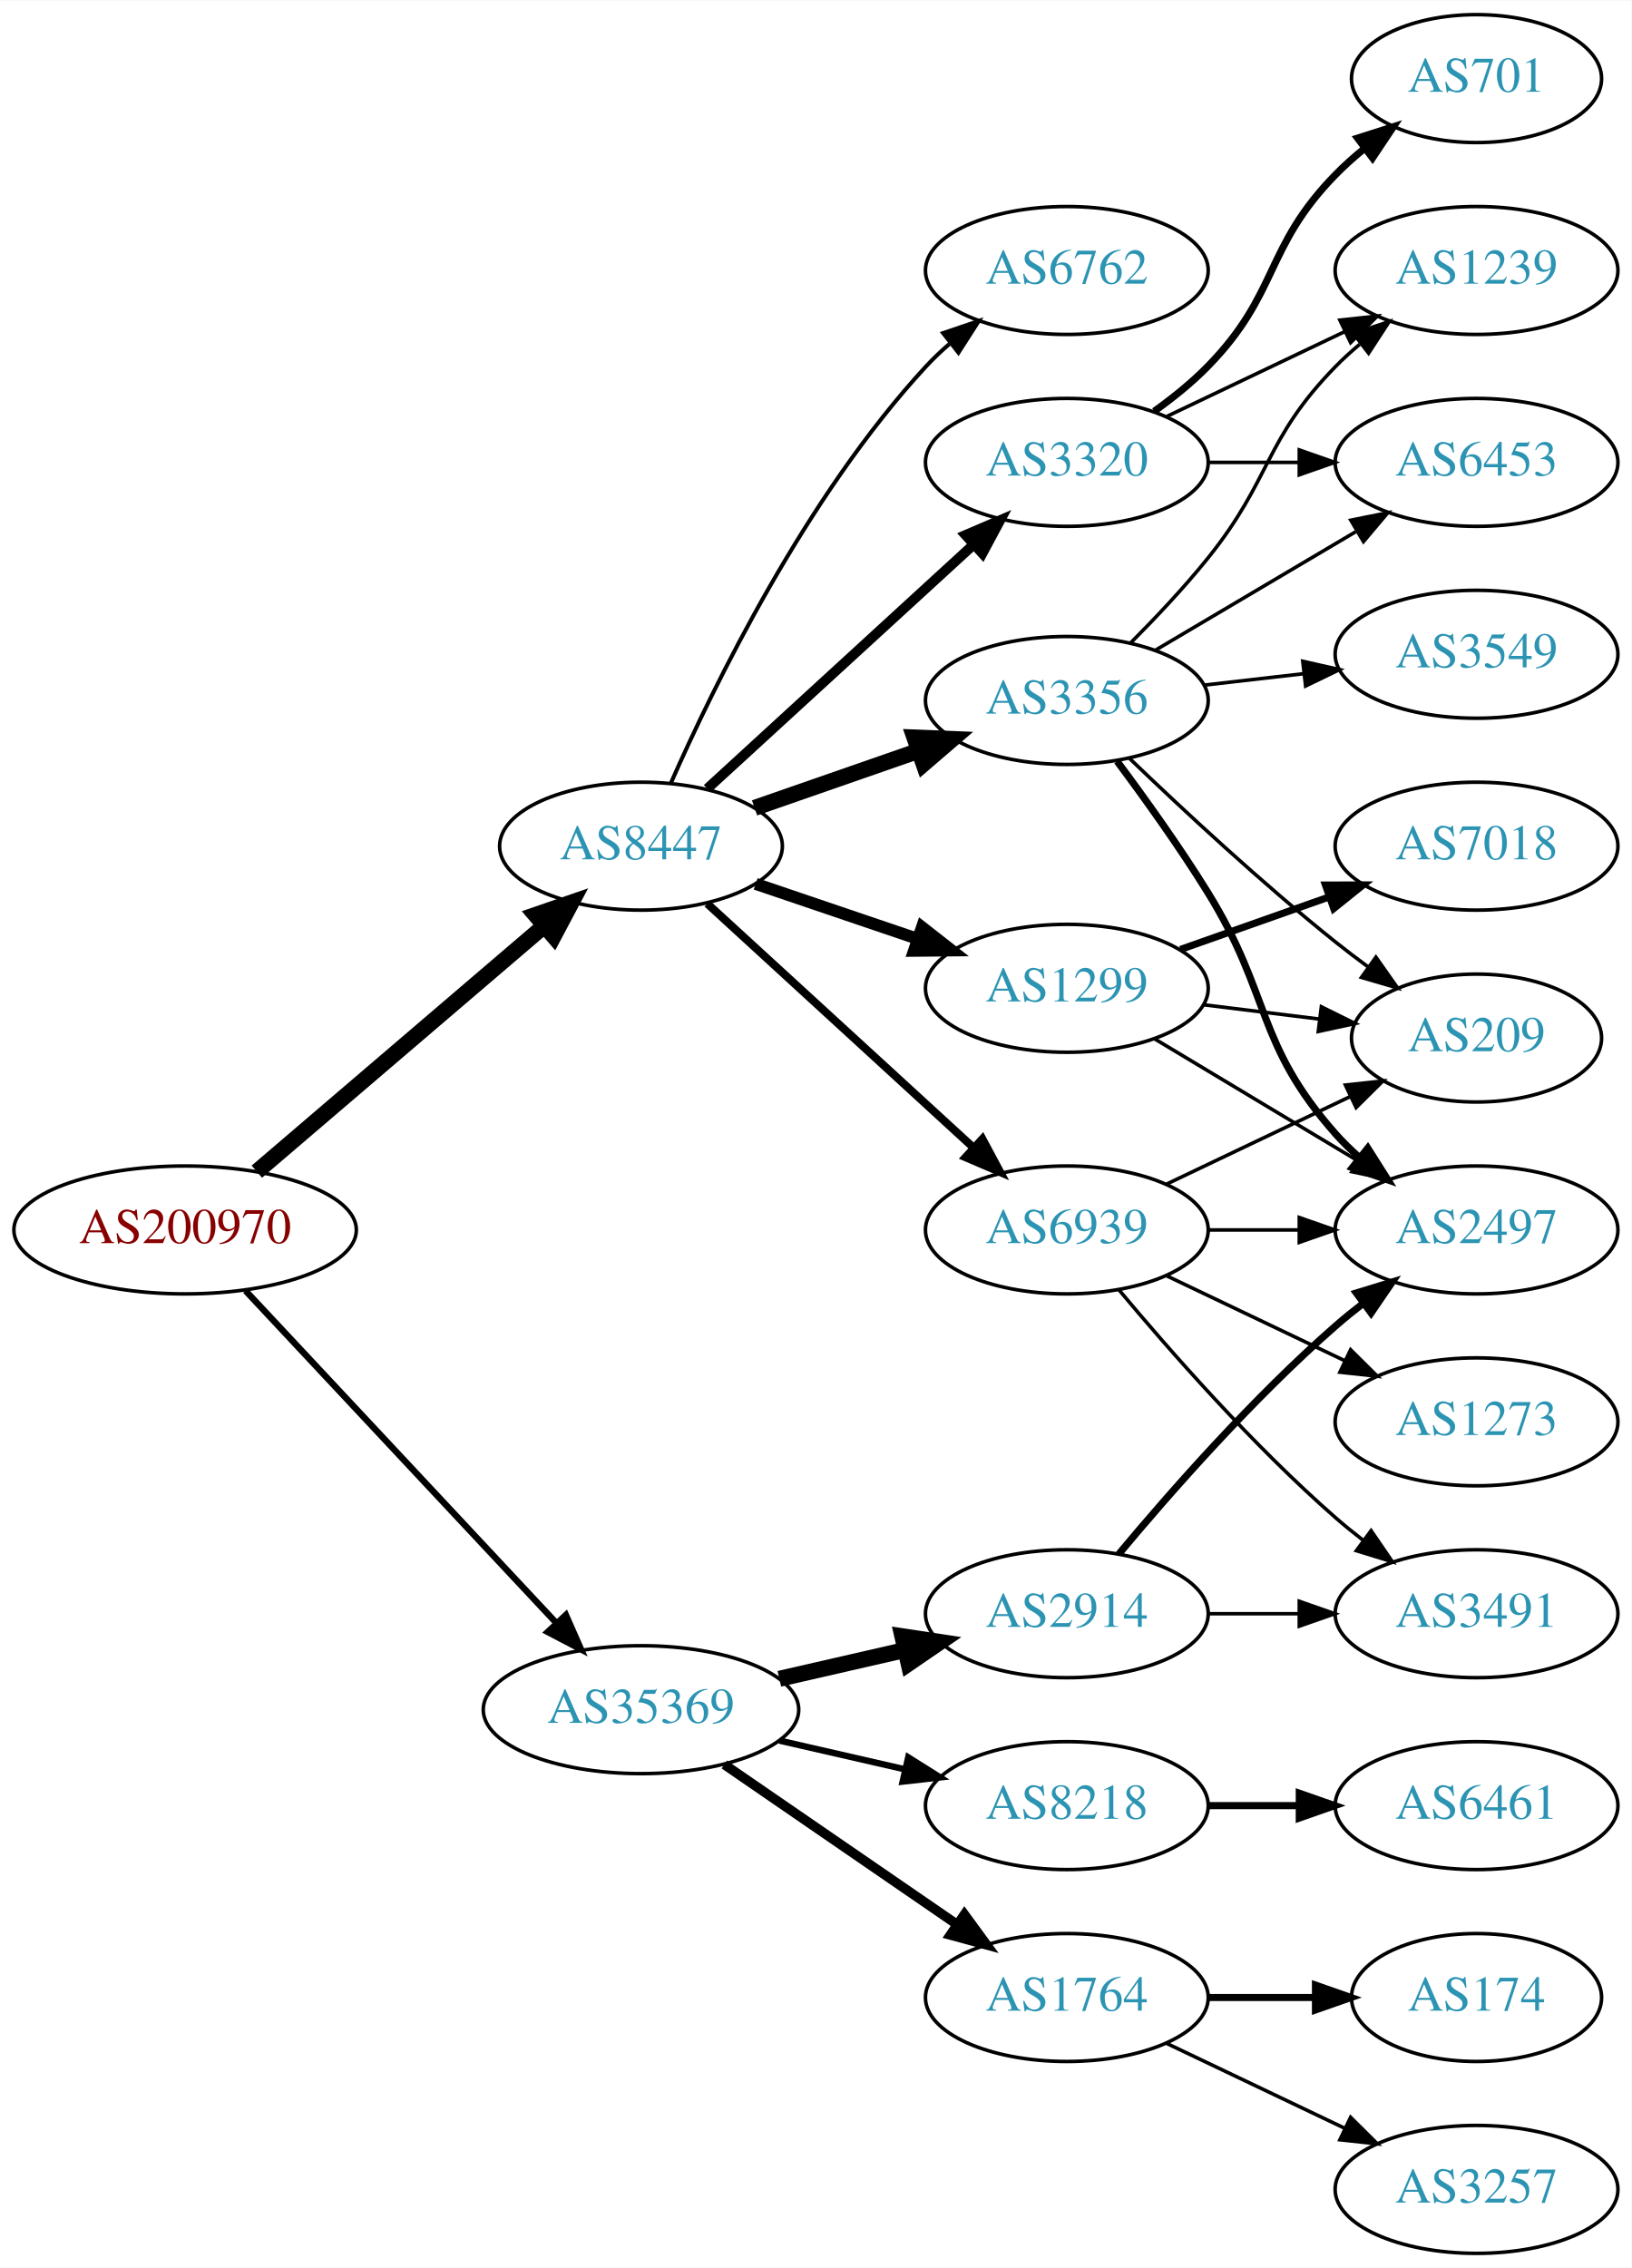
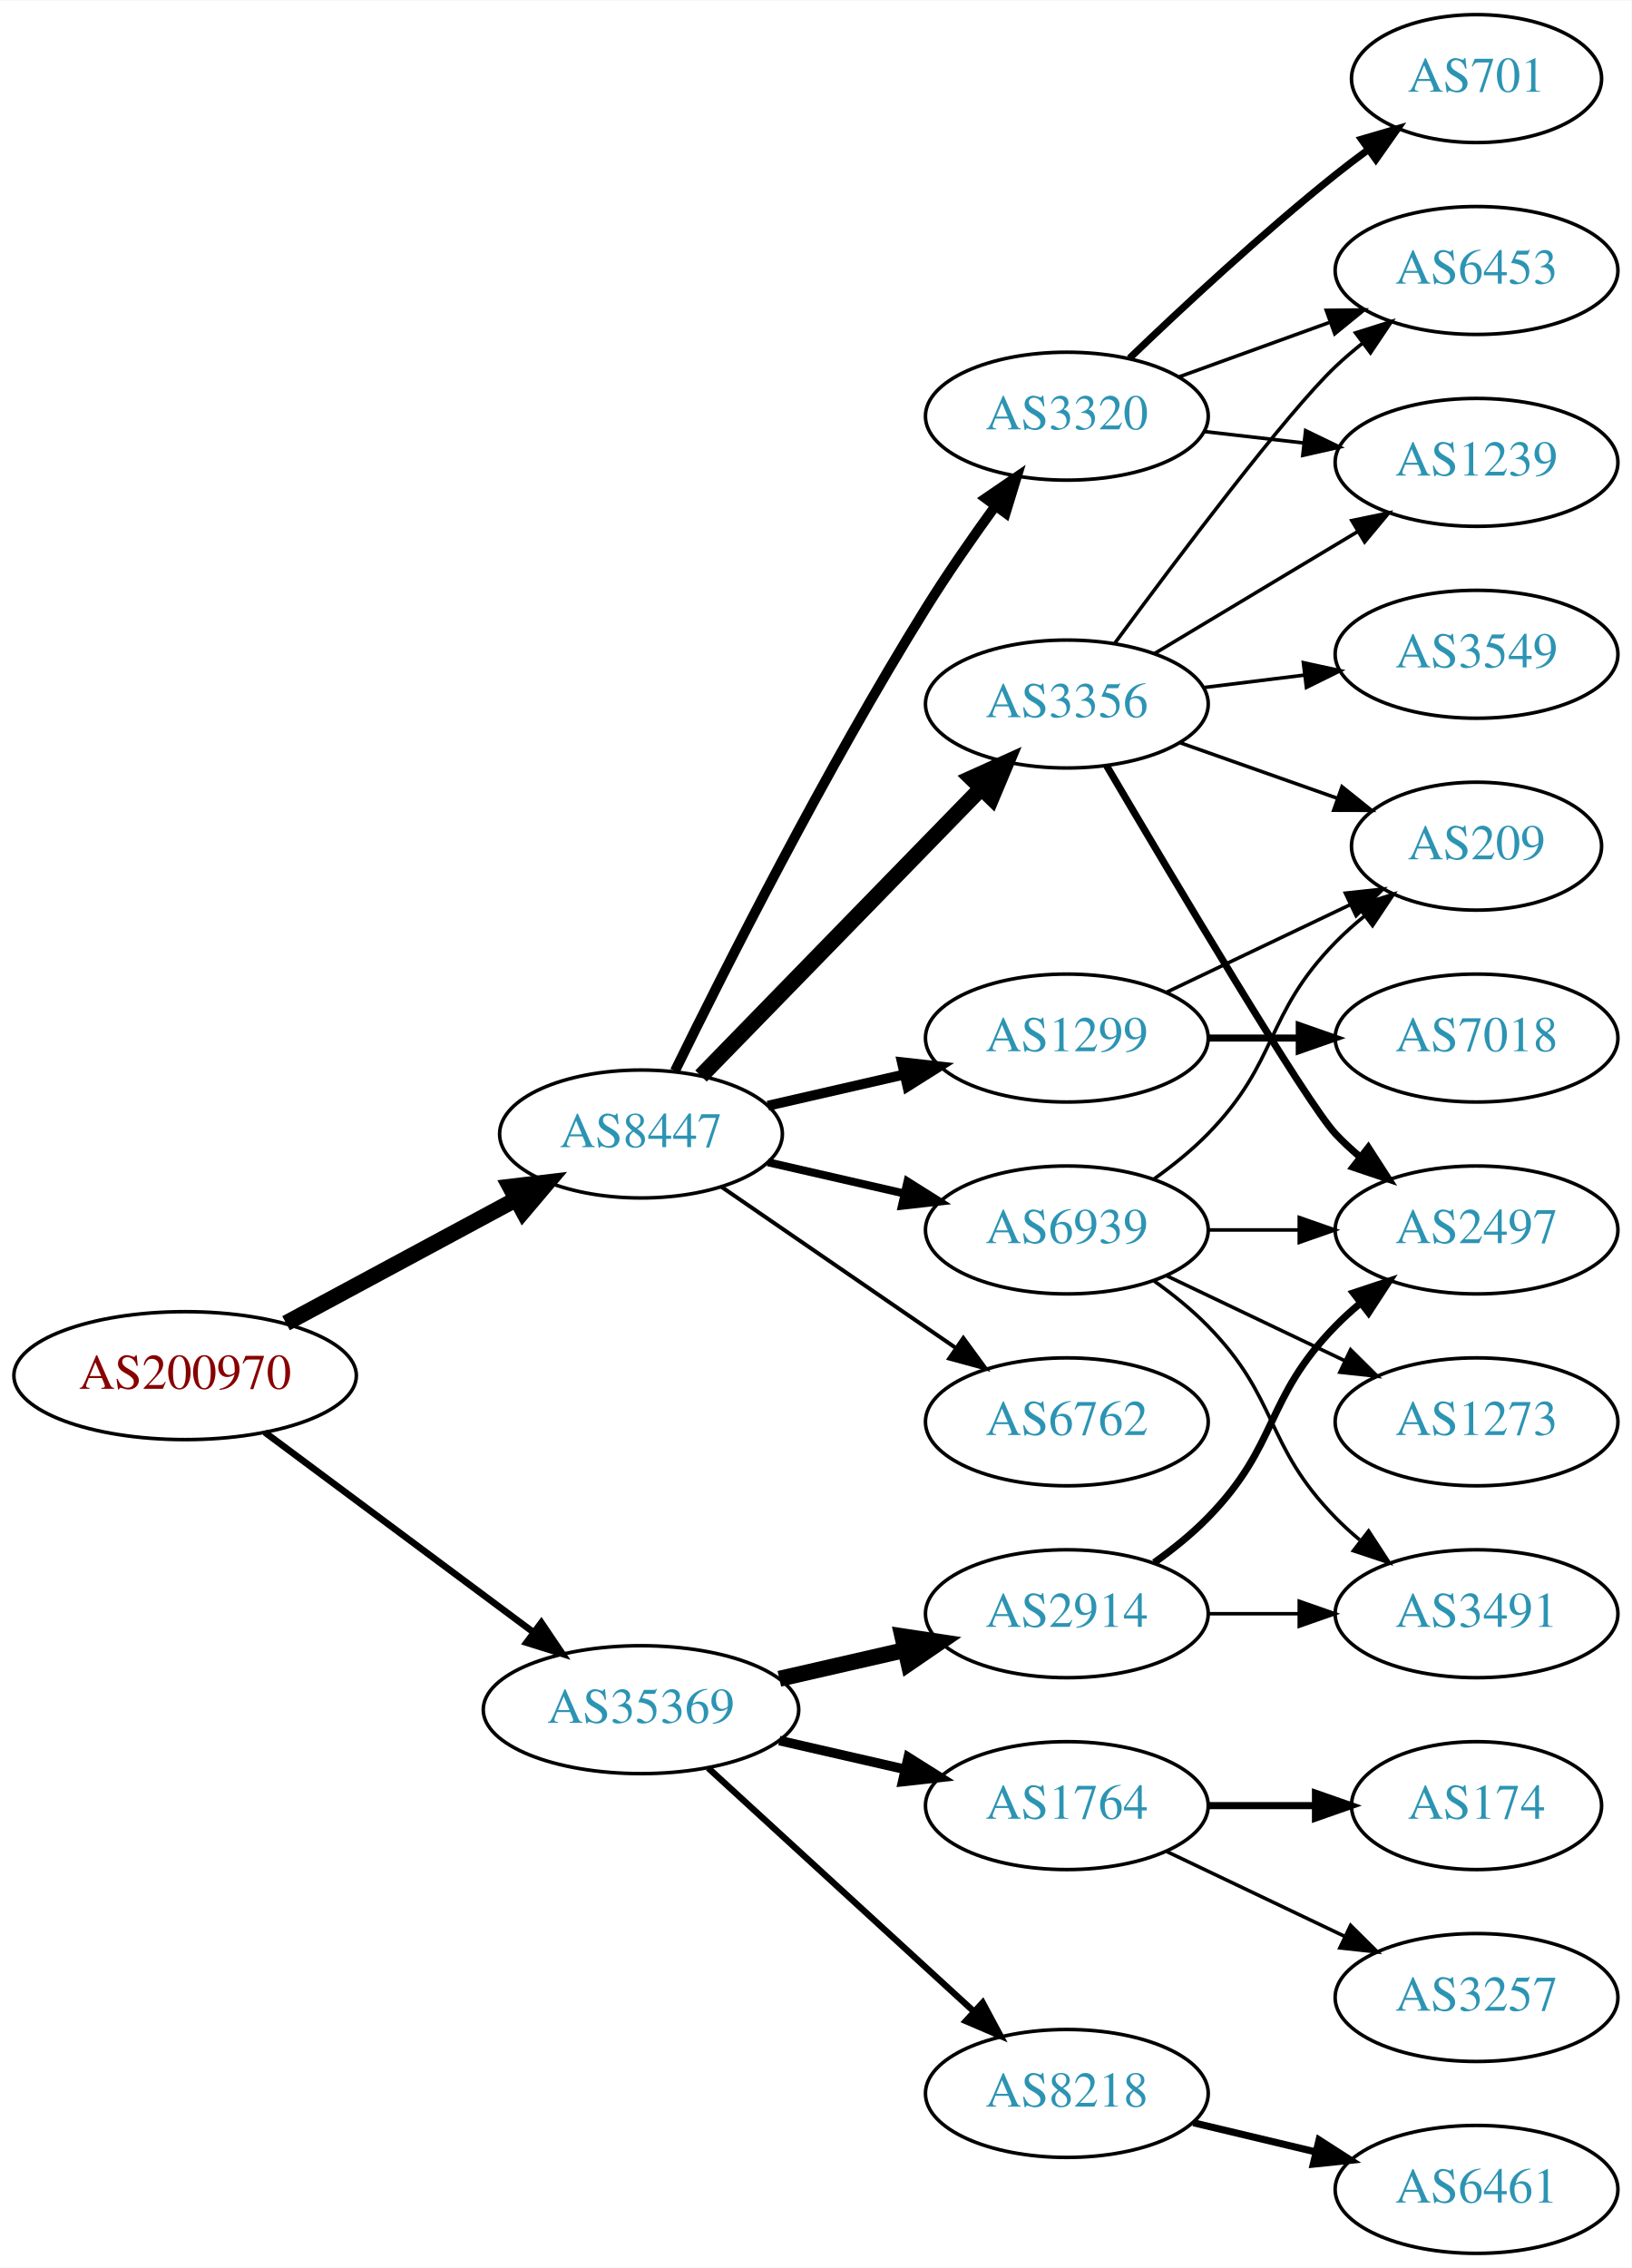
<svg xmlns="http://www.w3.org/2000/svg" xmlns:xlink="http://www.w3.org/1999/xlink" width="459pt" height="638pt" viewBox="0.00 0.00 459.17 638.00">
  <g id="graph0" class="graph" transform="scale(1 1) rotate(0) translate(4 634)">
    <polygon fill="white" stroke="none" points="-4,4 -4,-634 455.17,-634 455.17,4 -4,4" />
    <g id="node1" class="node">
      <g id="a_node1">
        <a xlink:href="/asn/200970" xlink:title="AS200970 ~ Riepert Informationstechnologie OG [AT]">
-           <ellipse fill="#ffffff" stroke="black" cx="48.096" cy="-288" rx="48.192" ry="18" />
-           <text text-anchor="middle" x="48.096" y="-284.3" font-family="Times,serif" font-size="14.00" fill="#880000">AS200970</text>
+           <ellipse fill="#ffffff" stroke="black" cx="48.096" cy="-247" rx="48.192" ry="18" />
+           <text text-anchor="middle" x="48.096" y="-243.3" font-family="Times,serif" font-size="14.00" fill="#880000">AS200970</text>
        </a>
      </g>
    </g>
    <g id="node2" class="node">
      <g id="a_node2">
        <a xlink:href="/asn/8447" xlink:title="AS8447 ~ A1 Telekom Austria AG [AT]">
-           <ellipse fill="#ffffff" stroke="black" cx="176.388" cy="-396" rx="39.794" ry="18" />
-           <text text-anchor="middle" x="176.388" y="-392.3" font-family="Times,serif" font-size="14.00" fill="#2c94b3">AS8447</text>
+           <ellipse fill="#ffffff" stroke="black" cx="176.388" cy="-315" rx="39.794" ry="18" />
+           <text text-anchor="middle" x="176.388" y="-311.3" font-family="Times,serif" font-size="14.00" fill="#2c94b3">AS8447</text>
        </a>
      </g>
    </g>
    <g id="edge1" class="edge">
-       <path fill="none" stroke="black" stroke-width="4.5" d="M68.277,-304.403C89.851,-322.852 125.018,-352.926 149.132,-373.547" />
-       <polygon fill="black" stroke="black" stroke-width="4.5" points="146.691,-376.641 156.85,-380.148 151.809,-370.656 146.691,-376.641" />
+       <path fill="none" stroke="black" stroke-width="4.5" d="M76.499,-261.755C95.498,-271.985 120.934,-285.68 141.251,-296.62" />
+       <polygon fill="black" stroke="black" stroke-width="4.5" points="139.512,-300.155 150.184,-301.429 143.246,-293.222 139.512,-300.155" />
    </g>
    <g id="node3" class="node">
      <g id="a_node3">
        <a xlink:href="/asn/35369" xlink:title="AS35369 ~ LINZAG-TELEKOM-AS [AT]">
          <ellipse fill="#ffffff" stroke="black" cx="176.388" cy="-153" rx="44.393" ry="18" />
          <text text-anchor="middle" x="176.388" y="-149.3" font-family="Times,serif" font-size="14.00" fill="#2c94b3">AS35369</text>
        </a>
      </g>
    </g>
    <g id="edge2" class="edge">
-       <path fill="none" stroke="black" stroke-width="1.8" d="M65.091,-270.902C87.201,-247.267 127.23,-204.478 152.501,-177.464" />
-       <polygon fill="black" stroke="black" stroke-width="1.8" points="155.247,-179.653 159.522,-169.959 150.135,-174.871 155.247,-179.653" />
+       <path fill="none" stroke="black" stroke-width="1.875" d="M70.519,-231.054C91.328,-215.566 123.078,-191.934 146.192,-174.731" />
+       <polygon fill="black" stroke="black" stroke-width="1.875" points="148.348,-177.489 154.28,-168.71 144.169,-171.873 148.348,-177.489" />
    </g>
    <g id="node4" class="node">
      <g id="a_node4">
-         <a xlink:href="/asn/1299" xlink:title="AS1299 ~ Telia Carrier [EU]">
-           <ellipse fill="#ffffff" stroke="black" cx="296.23" cy="-356" rx="39.794" ry="18" />
-           <text text-anchor="middle" x="296.23" y="-352.3" font-family="Times,serif" font-size="14.00" fill="#2c94b3">AS1299</text>
+         <a xlink:href="/asn/3320" xlink:title="AS3320 ~ DTAG [DE]">
+           <ellipse fill="#ffffff" stroke="black" cx="296.23" cy="-517" rx="39.794" ry="18" />
+           <text text-anchor="middle" x="296.23" y="-513.3" font-family="Times,serif" font-size="14.00" fill="#2c94b3">AS3320</text>
        </a>
      </g>
    </g>
    <g id="edge3" class="edge">
-       <path fill="none" stroke="black" stroke-width="3.375" d="M208.658,-385.386C222.641,-380.639 239.312,-374.981 254.274,-369.902" />
-       <polygon fill="black" stroke="black" stroke-width="3.375" points="255.469,-373.192 263.814,-366.664 253.219,-366.564 255.469,-373.192" />
+       <path fill="none" stroke="black" stroke-width="2.812" d="M185.939,-332.73C199.745,-360.928 228.271,-417.463 256.584,-463 262.58,-472.645 269.685,-482.864 276.157,-491.786" />
+       <polygon fill="black" stroke="black" stroke-width="2.812" points="273.367,-493.9 282.111,-499.883 279.006,-489.753 273.367,-493.9" />
    </g>
    <g id="node5" class="node">
      <g id="a_node5">
        <a xlink:href="/asn/3356" xlink:title="AS3356 ~ Level 3 Parent, LLC [US]">
-           <ellipse fill="#ffffff" stroke="black" cx="296.23" cy="-437" rx="39.794" ry="18" />
-           <text text-anchor="middle" x="296.23" y="-433.3" font-family="Times,serif" font-size="14.00" fill="#2c94b3">AS3356</text>
+           <ellipse fill="#ffffff" stroke="black" cx="296.23" cy="-436" rx="39.794" ry="18" />
+           <text text-anchor="middle" x="296.23" y="-432.3" font-family="Times,serif" font-size="14.00" fill="#2c94b3">AS3356</text>
        </a>
      </g>
    </g>
    <g id="edge4" class="edge">
-       <path fill="none" stroke="black" stroke-width="4.5" d="M208.349,-406.772C222.446,-411.677 239.322,-417.548 254.436,-422.807" />
-       <polygon fill="black" stroke="black" stroke-width="4.5" points="253.327,-426.59 264.066,-426.157 255.915,-419.152 253.327,-426.59" />
+       <path fill="none" stroke="black" stroke-width="4.5" d="M193.28,-331.319C213.575,-352.157 248.845,-388.372 272.114,-412.264" />
+       <polygon fill="black" stroke="black" stroke-width="4.5" points="269.415,-415.137 279.213,-419.554 275.057,-409.642 269.415,-415.137" />
    </g>
    <g id="node6" class="node">
      <g id="a_node6">
-         <a xlink:href="/asn/3320" xlink:title="AS3320 ~ DTAG [DE]">
-           <ellipse fill="#ffffff" stroke="black" cx="296.23" cy="-504" rx="39.794" ry="18" />
-           <text text-anchor="middle" x="296.23" y="-500.3" font-family="Times,serif" font-size="14.00" fill="#2c94b3">AS3320</text>
+         <a xlink:href="/asn/6762" xlink:title="AS6762 ~ TELECOM ITALIA SPARKLE S.p.A. [IT]">
+           <ellipse fill="#ffffff" stroke="black" cx="296.23" cy="-234" rx="39.794" ry="18" />
+           <text text-anchor="middle" x="296.23" y="-230.3" font-family="Times,serif" font-size="14.00" fill="#2c94b3">AS6762</text>
        </a>
      </g>
    </g>
    <g id="edge5" class="edge">
-       <path fill="none" stroke="black" stroke-width="2.812" d="M195.03,-412.169C214.902,-430.382 247.365,-460.133 269.934,-480.817" />
-       <polygon fill="black" stroke="black" stroke-width="2.812" points="267.73,-483.545 277.467,-487.721 272.46,-478.384 267.73,-483.545" />
+       <path fill="none" stroke="black" stroke-width="1.125" d="M199.002,-300.143C217.49,-287.435 244.304,-269.005 264.934,-254.825" />
+       <polygon fill="black" stroke="black" stroke-width="1.125" points="267.096,-257.586 273.354,-249.037 263.13,-251.817 267.096,-257.586" />
    </g>
    <g id="node7" class="node">
      <g id="a_node7">
-         <a xlink:href="/asn/6762" xlink:title="AS6762 ~ TELECOM ITALIA SPARKLE S.p.A. [IT]">
-           <ellipse fill="#ffffff" stroke="black" cx="296.23" cy="-558" rx="39.794" ry="18" />
-           <text text-anchor="middle" x="296.23" y="-554.3" font-family="Times,serif" font-size="14.00" fill="#2c94b3">AS6762</text>
+         <a xlink:href="/asn/1299" xlink:title="AS1299 ~ Telia Carrier [EU]">
+           <ellipse fill="#ffffff" stroke="black" cx="296.23" cy="-342" rx="39.794" ry="18" />
+           <text text-anchor="middle" x="296.23" y="-338.3" font-family="Times,serif" font-size="14.00" fill="#2c94b3">AS1299</text>
        </a>
      </g>
    </g>
    <g id="edge6" class="edge">
-       <path fill="none" stroke="black" stroke-width="1.125" d="M184.803,-413.761C196.872,-441.183 222.843,-494.473 256.584,-531 258.614,-533.198 260.853,-535.319 263.199,-537.34" />
-       <polygon fill="black" stroke="black" stroke-width="1.125" points="261.411,-540.386 271.443,-543.794 265.726,-534.874 261.411,-540.386" />
+       <path fill="none" stroke="black" stroke-width="2.812" d="M212.107,-322.955C224.107,-325.704 237.728,-328.825 250.42,-331.733" />
+       <polygon fill="black" stroke="black" stroke-width="2.812" points="249.823,-335.187 260.352,-334.009 251.386,-328.364 249.823,-335.187" />
    </g>
    <g id="node8" class="node">
      <g id="a_node8">
        <a xlink:href="/asn/6939" xlink:title="AS6939 ~ Hurricane Electric LLC [US]">
          <ellipse fill="#ffffff" stroke="black" cx="296.23" cy="-288" rx="39.794" ry="18" />
          <text text-anchor="middle" x="296.23" y="-284.3" font-family="Times,serif" font-size="14.00" fill="#2c94b3">AS6939</text>
        </a>
      </g>
    </g>
    <g id="edge7" class="edge">
-       <path fill="none" stroke="black" stroke-width="2.25" d="M195.03,-379.831C214.902,-361.618 247.365,-331.867 269.934,-311.183" />
-       <polygon fill="black" stroke="black" stroke-width="2.25" points="272.46,-313.616 277.467,-304.279 267.73,-308.455 272.46,-313.616" />
+       <path fill="none" stroke="black" stroke-width="2.25" d="M212.107,-307.045C224.107,-304.296 237.728,-301.175 250.42,-298.267" />
+       <polygon fill="black" stroke="black" stroke-width="2.25" points="251.386,-301.636 260.352,-295.991 249.823,-294.813 251.386,-301.636" />
    </g>
    <g id="node16" class="node">
      <g id="a_node16">
        <a xlink:href="/asn/2914" xlink:title="AS2914 ~ NTT America, Inc. [US]">
          <ellipse fill="#ffffff" stroke="black" cx="296.23" cy="-180" rx="39.794" ry="18" />
          <text text-anchor="middle" x="296.23" y="-176.3" font-family="Times,serif" font-size="14.00" fill="#2c94b3">AS2914</text>
        </a>
      </g>
    </g>
-     <g id="edge19" class="edge">
+     <g id="edge18" class="edge">
      <path fill="none" stroke="black" stroke-width="4.5" d="M215.322,-161.692C226.563,-164.267 238.976,-167.111 250.599,-169.774" />
      <polygon fill="black" stroke="black" stroke-width="4.5" points="249.934,-173.661 260.56,-172.057 251.692,-165.985 249.934,-173.661" />
    </g>
    <g id="node17" class="node">
      <g id="a_node17">
-         <a xlink:href="/asn/8218" xlink:title="AS8218 ~ legacy Neotelecoms [FR]">
+         <a xlink:href="/asn/1764" xlink:title="AS1764 ~ NEXTLAYER-AS [AT]">
          <ellipse fill="#ffffff" stroke="black" cx="296.23" cy="-126" rx="39.794" ry="18" />
-           <text text-anchor="middle" x="296.23" y="-122.3" font-family="Times,serif" font-size="14.00" fill="#2c94b3">AS8218</text>
-         </a>
-       </g>
-     </g>
-     <g id="edge20" class="edge">
-       <path fill="none" stroke="black" stroke-width="1.8" d="M215.322,-144.308C226.563,-141.733 238.976,-138.889 250.599,-136.226" />
-       <polygon fill="black" stroke="black" stroke-width="1.8" points="251.595,-139.588 260.56,-133.943 250.031,-132.765 251.595,-139.588" />
+           <text text-anchor="middle" x="296.23" y="-122.3" font-family="Times,serif" font-size="14.00" fill="#2c94b3">AS1764</text>
+         </a>
+       </g>
+     </g>
+     <g id="edge19" class="edge">
+       <path fill="none" stroke="black" stroke-width="2.7" d="M215.322,-144.308C226.563,-141.733 238.976,-138.889 250.599,-136.226" />
+       <polygon fill="black" stroke="black" stroke-width="2.7" points="251.595,-139.588 260.56,-133.943 250.031,-132.765 251.595,-139.588" />
    </g>
    <g id="node18" class="node">
      <g id="a_node18">
-         <a xlink:href="/asn/1764" xlink:title="AS1764 ~ NEXTLAYER-AS [AT]">
-           <ellipse fill="#ffffff" stroke="black" cx="296.23" cy="-72" rx="39.794" ry="18" />
-           <text text-anchor="middle" x="296.23" y="-68.3" font-family="Times,serif" font-size="14.00" fill="#2c94b3">AS1764</text>
-         </a>
-       </g>
-     </g>
-     <g id="edge21" class="edge">
-       <path fill="none" stroke="black" stroke-width="2.7" d="M199.83,-137.574C218.412,-124.802 244.972,-106.545 265.352,-92.537" />
-       <polygon fill="black" stroke="black" stroke-width="2.7" points="267.408,-95.371 273.666,-86.822 263.443,-89.602 267.408,-95.371" />
+         <a xlink:href="/asn/8218" xlink:title="AS8218 ~ legacy Neotelecoms [FR]">
+           <ellipse fill="#ffffff" stroke="black" cx="296.23" cy="-45" rx="39.794" ry="18" />
+           <text text-anchor="middle" x="296.23" y="-41.3" font-family="Times,serif" font-size="14.00" fill="#2c94b3">AS8218</text>
+         </a>
+       </g>
+     </g>
+     <g id="edge20" class="edge">
+       <path fill="none" stroke="black" stroke-width="1.8" d="M195.285,-136.597C215.214,-118.333 247.571,-88.678 270.048,-68.079" />
+       <polygon fill="black" stroke="black" stroke-width="1.8" points="272.543,-70.54 277.55,-61.203 267.813,-65.38 272.543,-70.54" />
    </g>
    <g id="node11" class="node">
      <g id="a_node11">
-         <a xlink:href="/asn/2497" xlink:title="AS2497 ~ Internet Initiative Japan Inc. [JP]">
-           <ellipse fill="#ffffff" stroke="black" cx="411.523" cy="-288" rx="39.794" ry="18" />
-           <text text-anchor="middle" x="411.523" y="-284.3" font-family="Times,serif" font-size="14.00" fill="#2c94b3">AS2497</text>
-         </a>
-       </g>
-     </g>
-     <g id="edge16" class="edge">
-       <path fill="none" stroke="black" d="M320.98,-341.745C337.597,-331.771 359.993,-318.329 378.229,-307.383" />
-       <polygon fill="black" stroke="black" points="380.032,-310.384 386.804,-302.236 376.429,-304.382 380.032,-310.384" />
-     </g>
-     <g id="node13" class="node">
-       <g id="a_node13">
-         <a xlink:href="/asn/209" xlink:title="AS209 ~ CenturyLink Communications, LLC [US]">
-           <ellipse fill="#ffffff" stroke="black" cx="411.523" cy="-342" rx="35.194" ry="18" />
-           <text text-anchor="middle" x="411.523" y="-338.3" font-family="Times,serif" font-size="14.00" fill="#2c94b3">AS209</text>
-         </a>
-       </g>
-     </g>
-     <g id="edge18" class="edge">
-       <path fill="none" stroke="black" d="M334.64,-351.377C345.093,-350.085 356.537,-348.671 367.295,-347.342" />
-       <polygon fill="black" stroke="black" points="367.851,-350.8 377.346,-346.1 366.992,-343.853 367.851,-350.8" />
-     </g>
-     <g id="node15" class="node">
-       <g id="a_node15">
-         <a xlink:href="/asn/7018" xlink:title="AS7018 ~ AT&amp;T Services, Inc. [US]">
-           <ellipse fill="#ffffff" stroke="black" cx="411.523" cy="-396" rx="39.794" ry="18" />
-           <text text-anchor="middle" x="411.523" y="-392.3" font-family="Times,serif" font-size="14.00" fill="#2c94b3">AS7018</text>
-         </a>
-       </g>
-     </g>
-     <g id="edge17" class="edge">
-       <path fill="none" stroke="black" stroke-width="2" d="M328.188,-366.93C341.051,-371.472 356.157,-376.805 369.894,-381.655" />
-       <polygon fill="black" stroke="black" stroke-width="2" points="369.008,-385.054 379.603,-385.083 371.338,-378.453 369.008,-385.054" />
-     </g>
-     <g id="node9" class="node">
-       <g id="a_node9">
        <a xlink:href="/asn/6453" xlink:title="AS6453 ~ TATA COMMUNICATIONS (AMERICA) INC [US]">
-           <ellipse fill="#ffffff" stroke="black" cx="411.523" cy="-504" rx="39.794" ry="18" />
-           <text text-anchor="middle" x="411.523" y="-500.3" font-family="Times,serif" font-size="14.00" fill="#2c94b3">AS6453</text>
-         </a>
-       </g>
-     </g>
-     <g id="edge8" class="edge">
-       <path fill="none" stroke="black" d="M321.257,-451.209C337.629,-460.891 359.516,-473.835 377.52,-484.482" />
-       <polygon fill="black" stroke="black" points="376.142,-487.734 386.531,-489.812 379.705,-481.708 376.142,-487.734" />
-     </g>
-     <g id="node10" class="node">
-       <g id="a_node10">
-         <a xlink:href="/asn/3549" xlink:title="AS3549 ~ Level 3 Parent, LLC [US]">
-           <ellipse fill="#ffffff" stroke="black" cx="411.523" cy="-450" rx="39.794" ry="18" />
-           <text text-anchor="middle" x="411.523" y="-446.3" font-family="Times,serif" font-size="14.00" fill="#2c94b3">AS3549</text>
-         </a>
-       </g>
-     </g>
-     <g id="edge9" class="edge">
-       <path fill="none" stroke="black" d="M334.955,-441.329C343.937,-442.359 353.635,-443.472 362.993,-444.546" />
-       <polygon fill="black" stroke="black" points="362.629,-448.027 372.963,-445.69 363.427,-441.073 362.629,-448.027" />
-     </g>
-     <g id="edge10" class="edge">
-       <path fill="none" stroke="black" stroke-width="2" d="M310.37,-419.895C318.149,-409.471 327.992,-395.745 335.877,-383 353.868,-353.919 349.227,-340.62 371.877,-315 373.859,-312.758 376.063,-310.606 378.385,-308.563" />
-       <polygon fill="black" stroke="black" stroke-width="2" points="380.918,-311.022 386.586,-302.071 376.573,-305.534 380.918,-311.022" />
+           <ellipse fill="#ffffff" stroke="black" cx="411.523" cy="-558" rx="39.794" ry="18" />
+           <text text-anchor="middle" x="411.523" y="-554.3" font-family="Times,serif" font-size="14.00" fill="#2c94b3">AS6453</text>
+         </a>
+       </g>
+     </g>
+     <g id="edge15" class="edge">
+       <path fill="none" stroke="black" d="M327.889,-528.095C340.861,-532.79 356.155,-538.324 370.035,-543.348" />
+       <polygon fill="black" stroke="black" points="369.246,-546.784 379.84,-546.896 371.628,-540.202 369.246,-546.784" />
    </g>
    <g id="node12" class="node">
      <g id="a_node12">
        <a xlink:href="/asn/1239" xlink:title="AS1239 ~ Sprint [US]">
-           <ellipse fill="#ffffff" stroke="black" cx="411.523" cy="-558" rx="39.794" ry="18" />
-           <text text-anchor="middle" x="411.523" y="-554.3" font-family="Times,serif" font-size="14.00" fill="#2c94b3">AS1239</text>
-         </a>
-       </g>
-     </g>
-     <g id="edge11" class="edge">
-       <path fill="none" stroke="black" d="M314.101,-453.119C321.141,-460.18 329.213,-468.728 335.877,-477 353.971,-499.463 351.704,-510.383 371.877,-531 373.969,-533.139 376.253,-535.218 378.63,-537.21" />
-       <polygon fill="black" stroke="black" points="376.873,-540.275 386.929,-543.611 381.148,-534.732 376.873,-540.275" />
-     </g>
-     <g id="edge12" class="edge">
-       <path fill="none" stroke="black" d="M313.874,-420.688C328.649,-406.49 351.062,-385.637 371.877,-369 374.798,-366.665 377.907,-364.304 381.044,-362" />
-       <polygon fill="black" stroke="black" points="383.207,-364.756 389.304,-356.092 379.134,-359.063 383.207,-364.756" />
-     </g>
-     <g id="edge15" class="edge">
-       <path fill="none" stroke="black" d="M335.902,-504C344.105,-504 352.869,-504 361.401,-504" />
-       <polygon fill="black" stroke="black" points="361.641,-507.5 371.641,-504 361.641,-500.5 361.641,-507.5" />
-     </g>
-     <g id="edge14" class="edge">
-       <path fill="none" stroke="black" d="M324.367,-516.934C339.361,-524.081 358.182,-533.052 374.405,-540.785" />
-       <polygon fill="black" stroke="black" points="373.075,-544.028 383.608,-545.171 376.087,-537.709 373.075,-544.028" />
+           <ellipse fill="#ffffff" stroke="black" cx="411.523" cy="-504" rx="39.794" ry="18" />
+           <text text-anchor="middle" x="411.523" y="-500.3" font-family="Times,serif" font-size="14.00" fill="#2c94b3">AS1239</text>
+         </a>
+       </g>
+     </g>
+     <g id="edge13" class="edge">
+       <path fill="none" stroke="black" d="M334.955,-512.671C343.937,-511.641 353.635,-510.528 362.993,-509.454" />
+       <polygon fill="black" stroke="black" points="363.427,-512.927 372.963,-508.31 362.629,-505.973 363.427,-512.927" />
    </g>
    <g id="node14" class="node">
      <g id="a_node14">
        <a xlink:href="/asn/701" xlink:title="AS701 ~ UUNET [US]">
          <ellipse fill="#ffffff" stroke="black" cx="411.523" cy="-612" rx="35.194" ry="18" />
          <text text-anchor="middle" x="411.523" y="-608.3" font-family="Times,serif" font-size="14.00" fill="#2c94b3">AS701</text>
        </a>
      </g>
    </g>
-     <g id="edge13" class="edge">
-       <path fill="none" stroke="black" stroke-width="2" d="M320.824,-518.389C326.08,-522.148 331.412,-526.437 335.877,-531 356.049,-551.617 351.704,-564.383 371.877,-585 374.356,-587.534 377.102,-589.983 379.955,-592.304" />
-       <polygon fill="black" stroke="black" stroke-width="2" points="378.046,-595.248 388.14,-598.468 382.257,-589.657 378.046,-595.248" />
-     </g>
-     <g id="edge27" class="edge">
+     <g id="edge14" class="edge">
+       <path fill="none" stroke="black" stroke-width="2" d="M313.874,-533.312C328.649,-547.51 351.062,-568.363 371.877,-585 374.798,-587.335 377.907,-589.696 381.044,-592" />
+       <polygon fill="black" stroke="black" stroke-width="2" points="379.134,-594.937 389.304,-597.908 383.207,-589.244 379.134,-594.937" />
+     </g>
+     <g id="node9" class="node">
+       <g id="a_node9">
+         <a xlink:href="/asn/3549" xlink:title="AS3549 ~ Level 3 Parent, LLC [US]">
+           <ellipse fill="#ffffff" stroke="black" cx="411.523" cy="-450" rx="39.794" ry="18" />
+           <text text-anchor="middle" x="411.523" y="-446.3" font-family="Times,serif" font-size="14.00" fill="#2c94b3">AS3549</text>
+         </a>
+       </g>
+     </g>
+     <g id="edge8" class="edge">
+       <path fill="none" stroke="black" d="M334.64,-440.623C343.728,-441.746 353.566,-442.962 363.05,-444.134" />
+       <polygon fill="black" stroke="black" points="362.798,-447.629 373.152,-445.382 363.657,-440.682 362.798,-447.629" />
+     </g>
+     <g id="node10" class="node">
+       <g id="a_node10">
+         <a xlink:href="/asn/2497" xlink:title="AS2497 ~ Internet Initiative Japan Inc. [JP]">
+           <ellipse fill="#ffffff" stroke="black" cx="411.523" cy="-288" rx="39.794" ry="18" />
+           <text text-anchor="middle" x="411.523" y="-284.3" font-family="Times,serif" font-size="14.00" fill="#2c94b3">AS2497</text>
+         </a>
+       </g>
+     </g>
+     <g id="edge9" class="edge">
+       <path fill="none" stroke="black" stroke-width="2" d="M307.368,-418.709C325.82,-387.369 363.741,-323.613 371.877,-315 373.931,-312.824 376.188,-310.72 378.546,-308.71" />
+       <polygon fill="black" stroke="black" stroke-width="2" points="381.07,-311.18 386.811,-302.276 376.77,-305.656 381.07,-311.18" />
+     </g>
+     <g id="edge10" class="edge">
+       <path fill="none" stroke="black" d="M309.725,-453.113C327.175,-476.796 358.234,-518.104 371.877,-531 374.256,-533.249 376.835,-535.454 379.493,-537.575" />
+       <polygon fill="black" stroke="black" points="377.486,-540.444 387.587,-543.64 381.684,-534.843 377.486,-540.444" />
+     </g>
+     <g id="edge11" class="edge">
+       <path fill="none" stroke="black" d="M320.98,-450.255C337.597,-460.229 359.993,-473.671 378.229,-484.617" />
+       <polygon fill="black" stroke="black" points="376.429,-487.618 386.804,-489.764 380.032,-481.616 376.429,-487.618" />
+     </g>
+     <g id="node13" class="node">
+       <g id="a_node13">
+         <a xlink:href="/asn/209" xlink:title="AS209 ~ CenturyLink Communications, LLC [US]">
+           <ellipse fill="#ffffff" stroke="black" cx="411.523" cy="-396" rx="35.194" ry="18" />
+           <text text-anchor="middle" x="411.523" y="-392.3" font-family="Times,serif" font-size="14.00" fill="#2c94b3">AS209</text>
+         </a>
+       </g>
+     </g>
+     <g id="edge12" class="edge">
+       <path fill="none" stroke="black" d="M328.188,-425.07C341.815,-420.258 357.959,-414.559 372.325,-409.486" />
+       <polygon fill="black" stroke="black" points="373.67,-412.723 381.934,-406.094 371.34,-406.123 373.67,-412.723" />
+     </g>
+     <g id="edge17" class="edge">
+       <path fill="none" stroke="black" d="M324.367,-354.934C339.798,-362.29 359.284,-371.577 375.819,-379.459" />
+       <polygon fill="black" stroke="black" points="374.628,-382.768 385.161,-383.911 377.64,-376.449 374.628,-382.768" />
+     </g>
+     <g id="node15" class="node">
+       <g id="a_node15">
+         <a xlink:href="/asn/7018" xlink:title="AS7018 ~ AT&amp;T Services, Inc. [US]">
+           <ellipse fill="#ffffff" stroke="black" cx="411.523" cy="-342" rx="39.794" ry="18" />
+           <text text-anchor="middle" x="411.523" y="-338.3" font-family="Times,serif" font-size="14.00" fill="#2c94b3">AS7018</text>
+         </a>
+       </g>
+     </g>
+     <g id="edge16" class="edge">
+       <path fill="none" stroke="black" stroke-width="2" d="M335.902,-342C344.105,-342 352.869,-342 361.401,-342" />
+       <polygon fill="black" stroke="black" stroke-width="2" points="361.641,-345.5 371.641,-342 361.641,-338.5 361.641,-345.5" />
+     </g>
+     <g id="edge29" class="edge">
      <path fill="none" stroke="black" d="M335.902,-288C344.105,-288 352.869,-288 361.401,-288" />
      <polygon fill="black" stroke="black" points="361.641,-291.5 371.641,-288 361.641,-284.5 361.641,-291.5" />
    </g>
-     <g id="edge28" class="edge">
-       <path fill="none" stroke="black" d="M324.367,-300.934C339.798,-308.29 359.284,-317.577 375.819,-325.459" />
-       <polygon fill="black" stroke="black" points="374.628,-328.768 385.161,-329.911 377.64,-322.449 374.628,-328.768" />
-     </g>
-     <g id="node20" class="node">
-       <g id="a_node20">
+     <g id="edge27" class="edge">
+       <path fill="none" stroke="black" d="M320.824,-302.389C326.08,-306.148 331.412,-310.437 335.877,-315 356.049,-335.617 351.704,-348.383 371.877,-369 374.356,-371.534 377.102,-373.983 379.955,-376.304" />
+       <polygon fill="black" stroke="black" points="378.046,-379.248 388.14,-382.468 382.257,-373.657 378.046,-379.248" />
+     </g>
+     <g id="node21" class="node">
+       <g id="a_node21">
        <a xlink:href="/asn/3491" xlink:title="AS3491 ~ PCCW Global, Inc. [US]">
          <ellipse fill="#ffffff" stroke="black" cx="411.523" cy="-180" rx="39.794" ry="18" />
          <text text-anchor="middle" x="411.523" y="-176.3" font-family="Times,serif" font-size="14.00" fill="#2c94b3">AS3491</text>
        </a>
      </g>
    </g>
-     <g id="edge30" class="edge">
-       <path fill="none" stroke="black" d="M310.86,-271.183C325.143,-254.071 348.689,-227.255 371.877,-207 374.342,-204.846 376.981,-202.706 379.678,-200.628" />
-       <polygon fill="black" stroke="black" points="381.851,-203.375 387.832,-194.63 377.703,-197.736 381.851,-203.375" />
+     <g id="edge26" class="edge">
+       <path fill="none" stroke="black" d="M320.824,-273.611C326.08,-269.852 331.412,-265.563 335.877,-261 356.049,-240.383 351.704,-227.617 371.877,-207 373.969,-204.861 376.253,-202.782 378.63,-200.79" />
+       <polygon fill="black" stroke="black" points="381.148,-203.268 386.929,-194.389 376.873,-197.725 381.148,-203.268" />
    </g>
    <g id="node23" class="node">
      <g id="a_node23">
        <a xlink:href="/asn/1273" xlink:title="AS1273 ~ Vodafone Group PLC [EU]">
          <ellipse fill="#ffffff" stroke="black" cx="411.523" cy="-234" rx="39.794" ry="18" />
          <text text-anchor="middle" x="411.523" y="-230.3" font-family="Times,serif" font-size="14.00" fill="#2c94b3">AS1273</text>
        </a>
      </g>
    </g>
-     <g id="edge29" class="edge">
+     <g id="edge28" class="edge">
      <path fill="none" stroke="black" d="M324.367,-275.066C339.361,-267.919 358.182,-258.948 374.405,-251.215" />
      <polygon fill="black" stroke="black" points="376.087,-254.291 383.608,-246.829 373.075,-247.972 376.087,-254.291" />
    </g>
    <g id="edge24" class="edge">
-       <path fill="none" stroke="black" stroke-width="2" d="M310.86,-196.817C325.143,-213.929 348.689,-240.745 371.877,-261 374.342,-263.154 376.981,-265.294 379.678,-267.372" />
-       <polygon fill="black" stroke="black" stroke-width="2" points="377.703,-270.264 387.832,-273.37 381.851,-264.625 377.703,-270.264" />
+       <path fill="none" stroke="black" stroke-width="2" d="M320.824,-194.389C326.08,-198.148 331.412,-202.437 335.877,-207 356.049,-227.617 351.704,-240.383 371.877,-261 373.969,-263.139 376.253,-265.218 378.63,-267.21" />
+       <polygon fill="black" stroke="black" stroke-width="2" points="376.873,-270.275 386.929,-273.611 381.148,-264.732 376.873,-270.275" />
    </g>
    <g id="edge23" class="edge">
      <path fill="none" stroke="black" d="M335.902,-180C344.105,-180 352.869,-180 361.401,-180" />
      <polygon fill="black" stroke="black" points="361.641,-183.5 371.641,-180 361.641,-176.5 361.641,-183.5" />
    </g>
    <g id="node19" class="node">
      <g id="a_node19">
-         <a xlink:href="/asn/6461" xlink:title="AS6461 ~ Zayo Bandwidth [US]">
-           <ellipse fill="#ffffff" stroke="black" cx="411.523" cy="-126" rx="39.794" ry="18" />
-           <text text-anchor="middle" x="411.523" y="-122.3" font-family="Times,serif" font-size="14.00" fill="#2c94b3">AS6461</text>
+         <a xlink:href="/asn/174" xlink:title="AS174 ~ Cogent Communications [US]">
+           <ellipse fill="#ffffff" stroke="black" cx="411.523" cy="-126" rx="35.194" ry="18" />
+           <text text-anchor="middle" x="411.523" y="-122.3" font-family="Times,serif" font-size="14.00" fill="#2c94b3">AS174</text>
+         </a>
+       </g>
+     </g>
+     <g id="edge21" class="edge">
+       <path fill="none" stroke="black" stroke-width="2" d="M335.902,-126C345.608,-126 356.098,-126 366.061,-126" />
+       <polygon fill="black" stroke="black" stroke-width="2" points="366.198,-129.5 376.198,-126 366.198,-122.5 366.198,-129.5" />
+     </g>
+     <g id="node20" class="node">
+       <g id="a_node20">
+         <a xlink:href="/asn/3257" xlink:title="AS3257 ~ GTT [DE]">
+           <ellipse fill="#ffffff" stroke="black" cx="411.523" cy="-72" rx="39.794" ry="18" />
+           <text text-anchor="middle" x="411.523" y="-68.3" font-family="Times,serif" font-size="14.00" fill="#2c94b3">AS3257</text>
        </a>
      </g>
    </g>
    <g id="edge22" class="edge">
-       <path fill="none" stroke="black" stroke-width="2" d="M335.902,-126C344.105,-126 352.869,-126 361.401,-126" />
-       <polygon fill="black" stroke="black" stroke-width="2" points="361.641,-129.5 371.641,-126 361.641,-122.5 361.641,-129.5" />
-     </g>
-     <g id="node21" class="node">
-       <g id="a_node21">
-         <a xlink:href="/asn/174" xlink:title="AS174 ~ Cogent Communications [US]">
-           <ellipse fill="#ffffff" stroke="black" cx="411.523" cy="-72" rx="35.194" ry="18" />
-           <text text-anchor="middle" x="411.523" y="-68.3" font-family="Times,serif" font-size="14.00" fill="#2c94b3">AS174</text>
-         </a>
-       </g>
-     </g>
-     <g id="edge25" class="edge">
-       <path fill="none" stroke="black" stroke-width="2" d="M335.902,-72C345.608,-72 356.098,-72 366.061,-72" />
-       <polygon fill="black" stroke="black" stroke-width="2" points="366.198,-75.5 376.198,-72 366.198,-68.5 366.198,-75.5" />
+       <path fill="none" stroke="black" d="M324.367,-113.066C339.361,-105.919 358.182,-96.948 374.405,-89.215" />
+       <polygon fill="black" stroke="black" points="376.087,-92.291 383.608,-84.829 373.075,-85.972 376.087,-92.291" />
    </g>
    <g id="node22" class="node">
      <g id="a_node22">
-         <a xlink:href="/asn/3257" xlink:title="AS3257 ~ GTT [DE]">
+         <a xlink:href="/asn/6461" xlink:title="AS6461 ~ Zayo Bandwidth [US]">
          <ellipse fill="#ffffff" stroke="black" cx="411.523" cy="-18" rx="39.794" ry="18" />
-           <text text-anchor="middle" x="411.523" y="-14.3" font-family="Times,serif" font-size="14.00" fill="#2c94b3">AS3257</text>
-         </a>
-       </g>
-     </g>
-     <g id="edge26" class="edge">
-       <path fill="none" stroke="black" d="M324.367,-59.066C339.361,-51.919 358.182,-42.948 374.405,-35.215" />
-       <polygon fill="black" stroke="black" points="376.087,-38.291 383.608,-30.829 373.075,-31.972 376.087,-38.291" />
+           <text text-anchor="middle" x="411.523" y="-14.3" font-family="Times,serif" font-size="14.00" fill="#2c94b3">AS6461</text>
+         </a>
+       </g>
+     </g>
+     <g id="edge25" class="edge">
+       <path fill="none" stroke="black" stroke-width="2" d="M331.837,-36.752C342.709,-34.162 354.863,-31.265 366.305,-28.538" />
+       <polygon fill="black" stroke="black" stroke-width="2" points="367.212,-31.92 376.128,-26.197 365.589,-25.111 367.212,-31.92" />
    </g>
  </g>
</svg>
